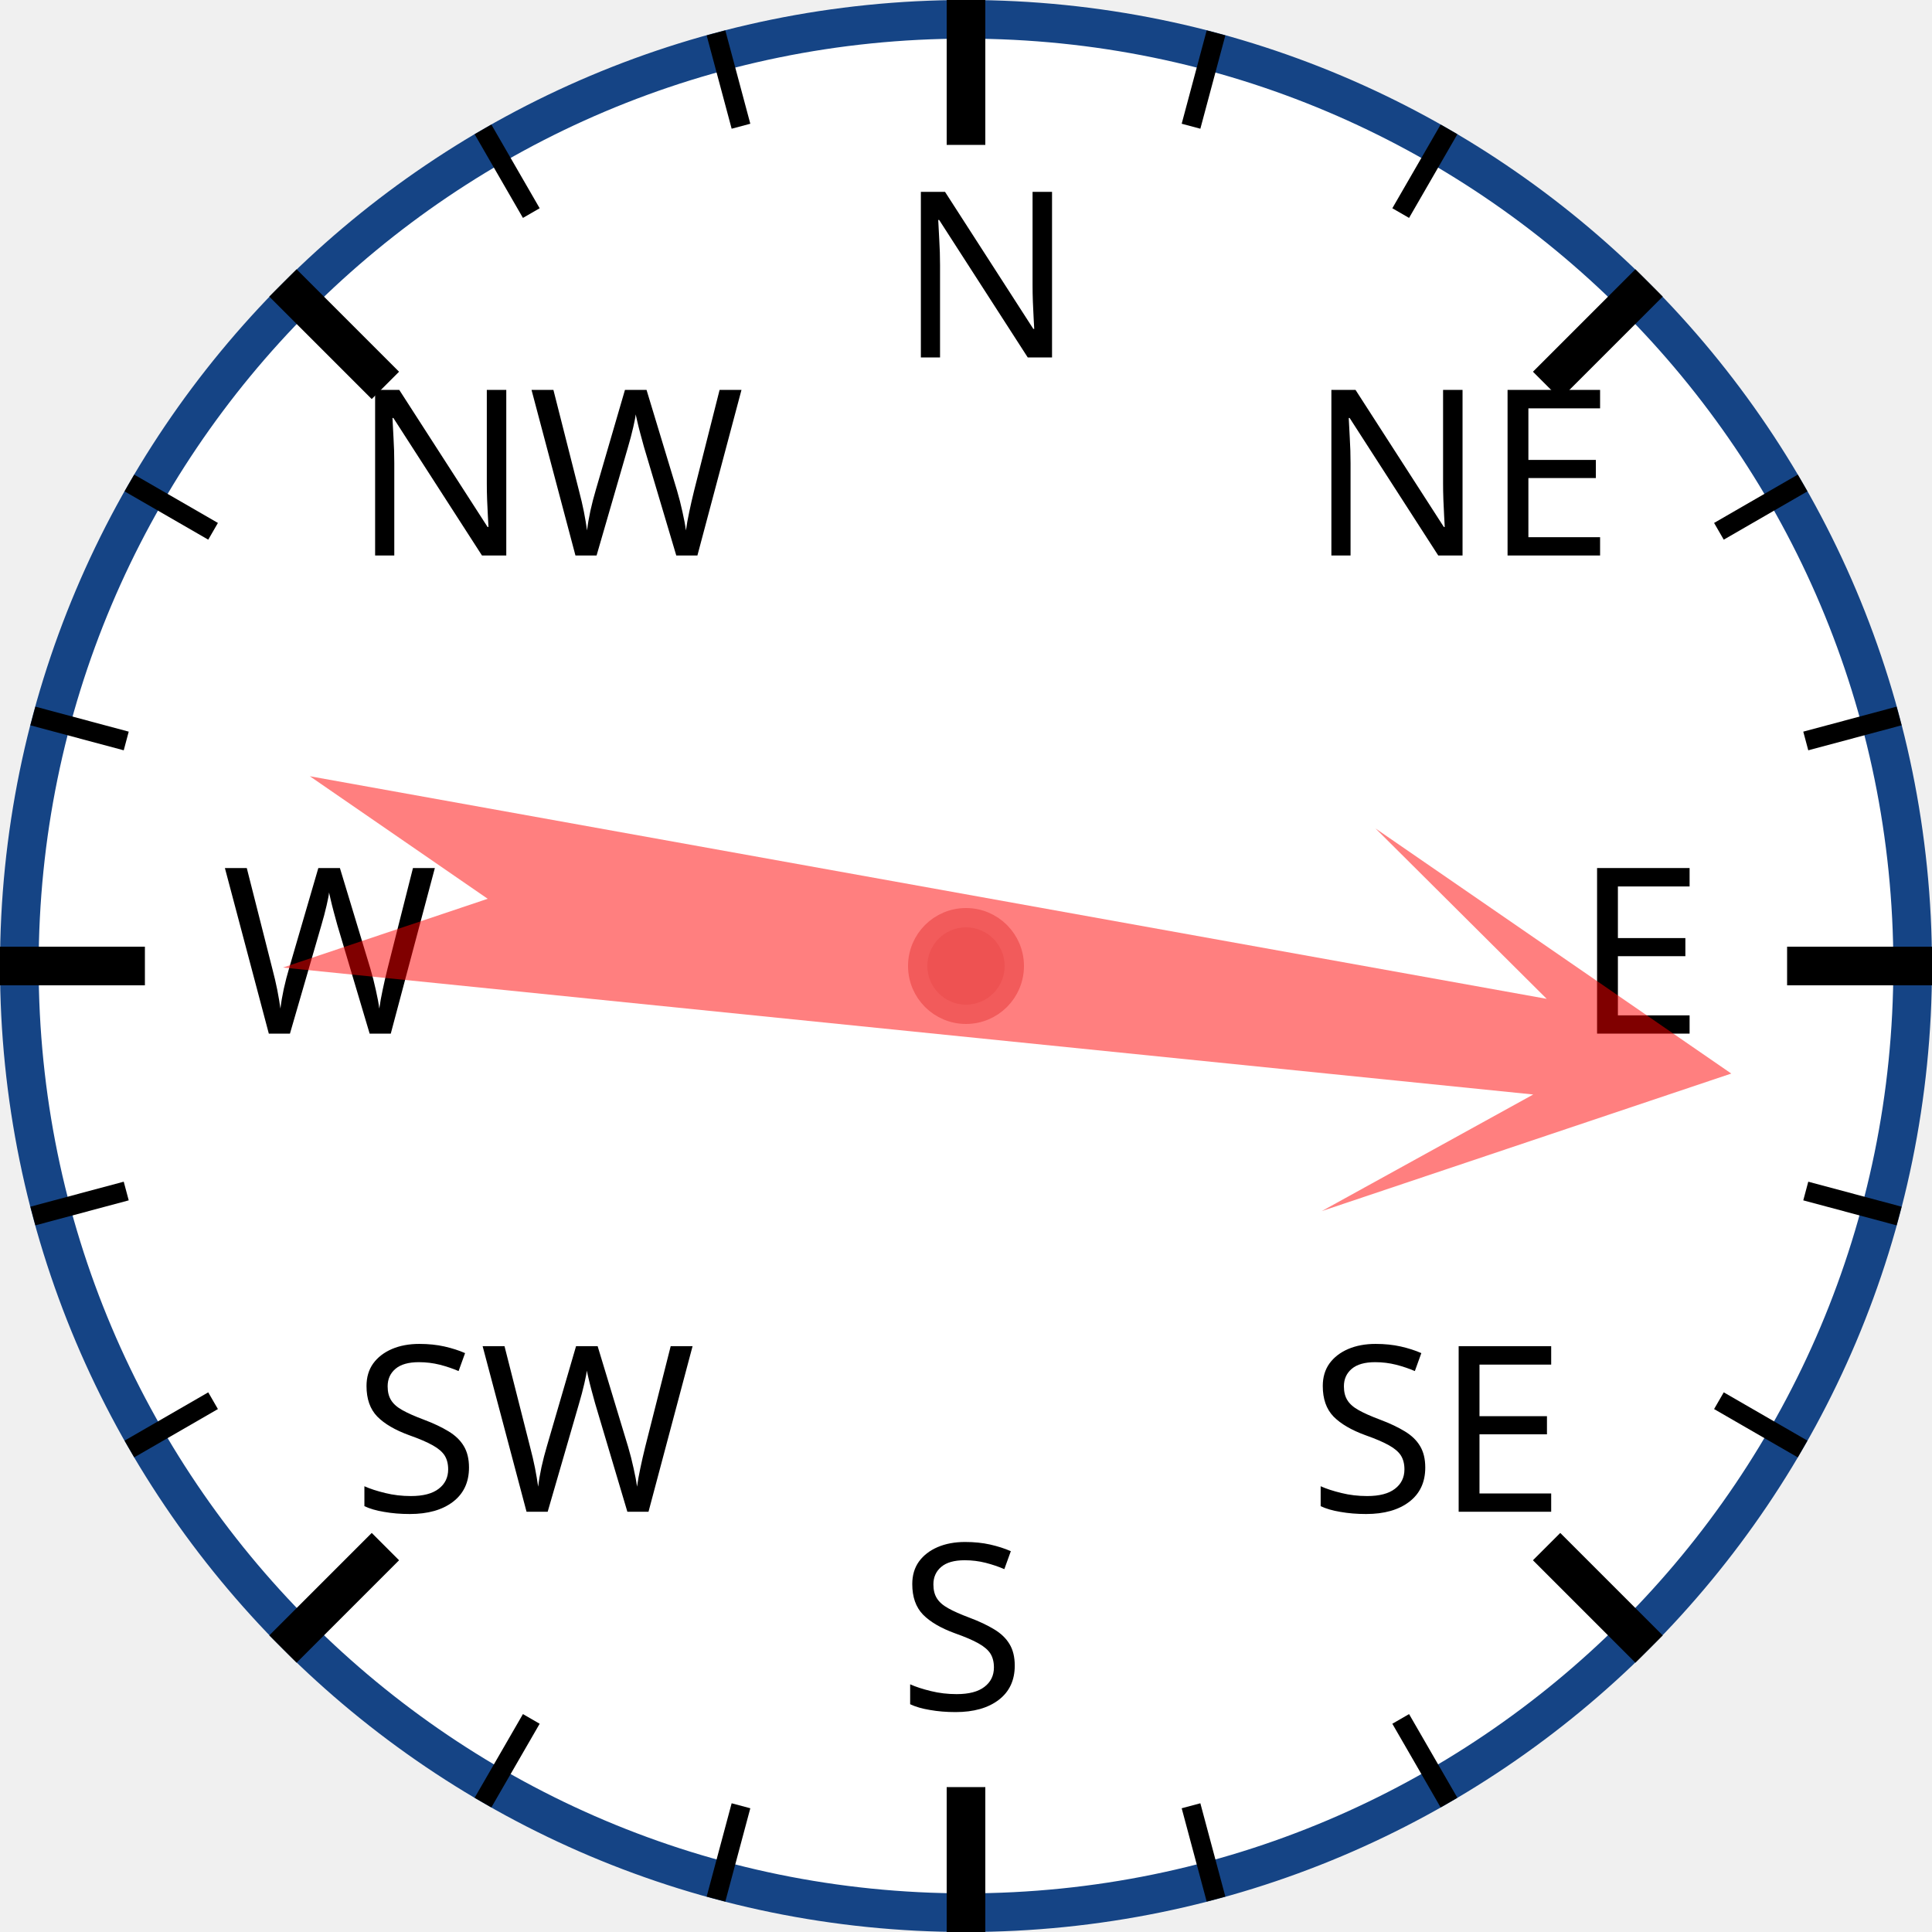
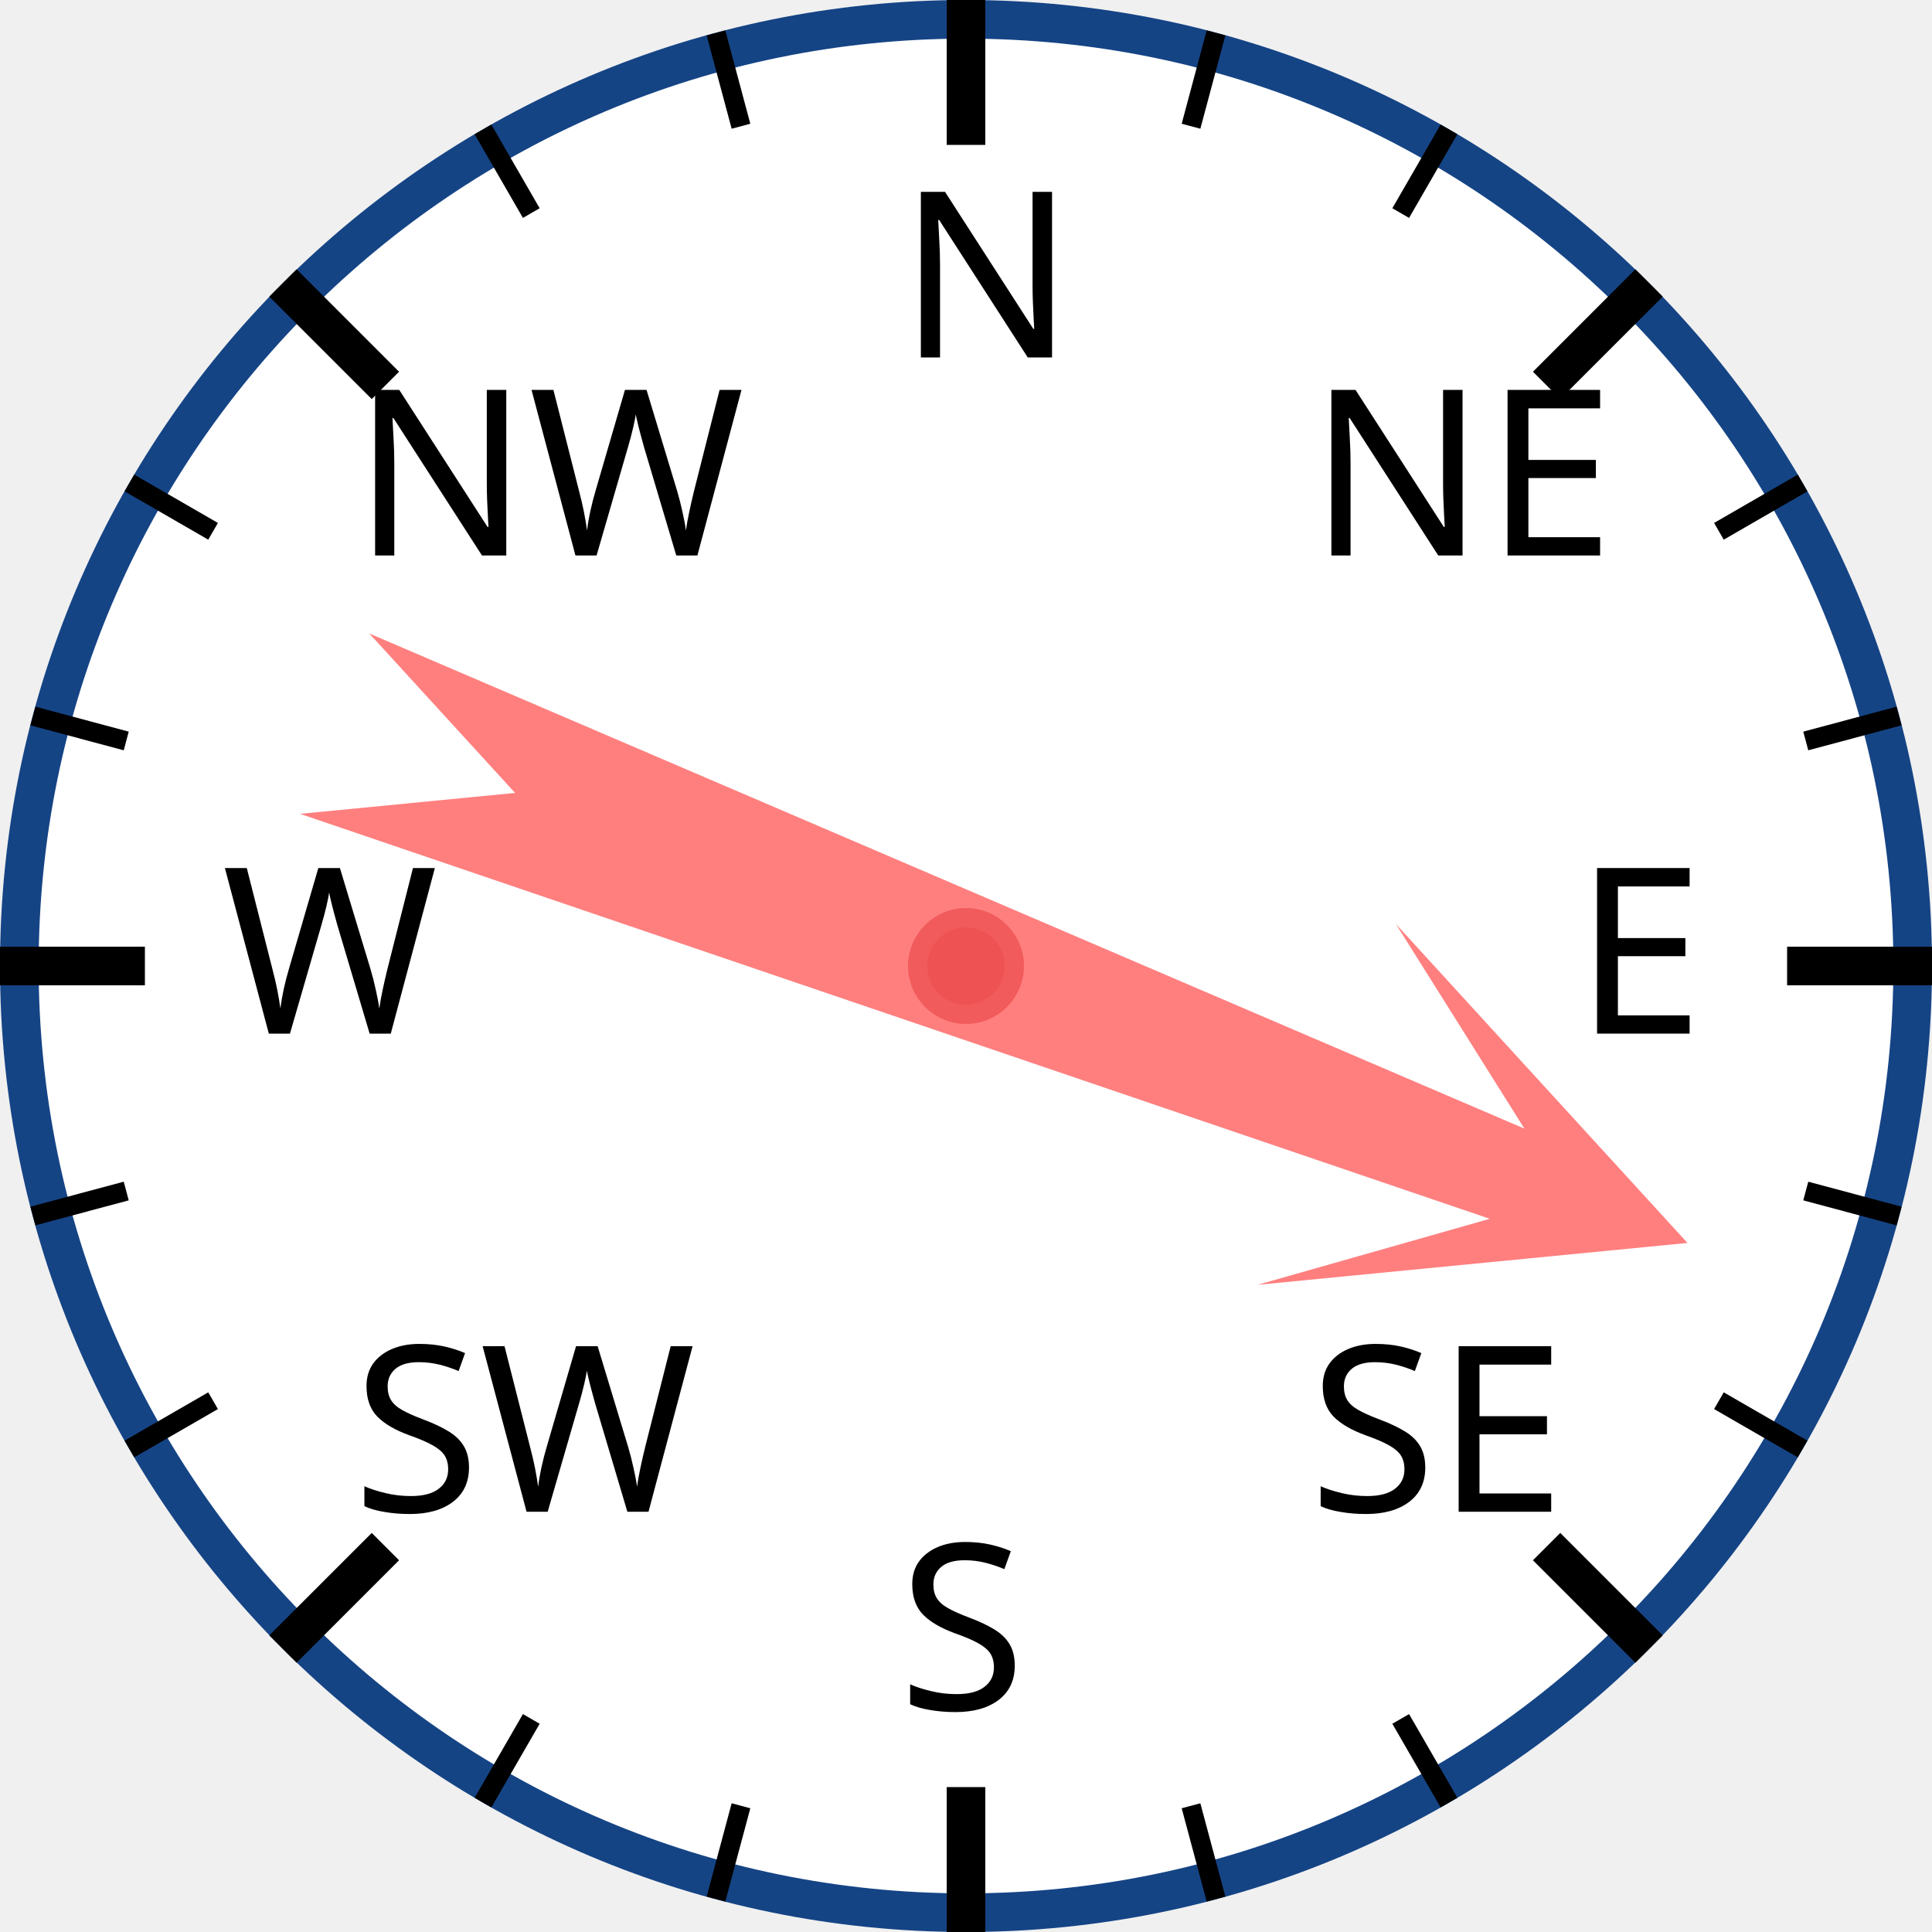
<svg xmlns="http://www.w3.org/2000/svg" width="120px" height="120px" viewBox="0 0 200 200">
  <circle cx="100" cy="100" r="98" style="fill: white; stroke: #154485; stroke-width: 4;" />
  <text x="93.0" y="37.0" style="font-family: sans-serif; font-size: 18pt;">N</text>
  <line x1="100.0" y1="0.0" x2="100.0" y2="15.0" style="stroke: black; stroke-width: 4;" />
  <line x1="74.118" y1="3.407" x2="76.706" y2="13.067" style="stroke: black; stroke-width: 2;" />
  <line x1="50" y1="13.397" x2="55" y2="22.058" style="stroke: black; stroke-width: 2;" />
  <text x="36.503" y="57.503" style="font-family: sans-serif; font-size: 18pt;">NW</text>
  <line x1="29.289" y1="29.289" x2="39.896" y2="39.896" style="stroke: black; stroke-width: 4;" />
  <line x1="13.397" y1="50" x2="22.058" y2="55" style="stroke: black; stroke-width: 2;" />
  <line x1="3.407" y1="74.118" x2="13.067" y2="76.706" style="stroke: black; stroke-width: 2;" />
  <text x="23.0" y="107.0" style="font-family: sans-serif; font-size: 18pt;">W</text>
  <line x1="0.0" y1="100.0" x2="15.0" y2="100.0" style="stroke: black; stroke-width: 4;" />
  <line x1="3.407" y1="125.882" x2="13.067" y2="123.294" style="stroke: black; stroke-width: 2;" />
  <line x1="13.397" y1="150" x2="22.058" y2="145" style="stroke: black; stroke-width: 2;" />
  <text x="36.503" y="156.497" style="font-family: sans-serif; font-size: 18pt;">SW</text>
  <line x1="29.289" y1="170.711" x2="39.896" y2="160.104" style="stroke: black; stroke-width: 4;" />
  <line x1="50" y1="186.603" x2="55" y2="177.942" style="stroke: black; stroke-width: 2;" />
  <line x1="74.118" y1="196.593" x2="76.706" y2="186.933" style="stroke: black; stroke-width: 2;" />
  <text x="93" y="177.0" style="font-family: sans-serif; font-size: 18pt;">S</text>
  <line x1="100" y1="200.0" x2="100" y2="185.0" style="stroke: black; stroke-width: 4;" />
  <line x1="125.882" y1="196.593" x2="123.294" y2="186.933" style="stroke: black; stroke-width: 2;" />
  <line x1="150.0" y1="186.603" x2="145.0" y2="177.942" style="stroke: black; stroke-width: 2;" />
  <text x="135.497" y="156.497" style="font-family: sans-serif; font-size: 18pt;">SE</text>
  <line x1="170.711" y1="170.711" x2="160.104" y2="160.104" style="stroke: black; stroke-width: 4;" />
  <line x1="186.603" y1="150" x2="177.942" y2="145" style="stroke: black; stroke-width: 2;" />
  <line x1="196.593" y1="125.882" x2="186.933" y2="123.294" style="stroke: black; stroke-width: 2;" />
  <text x="163.0" y="107" style="font-family: sans-serif; font-size: 18pt;">E</text>
  <line x1="200.0" y1="100" x2="185.0" y2="100" style="stroke: black; stroke-width: 4;" />
  <line x1="196.593" y1="74.118" x2="186.933" y2="76.706" style="stroke: black; stroke-width: 2;" />
  <line x1="186.603" y1="50" x2="177.942" y2="55" style="stroke: black; stroke-width: 2;" />
  <text x="135.497" y="57.503" style="font-family: sans-serif; font-size: 18pt;">NE</text>
  <line x1="170.711" y1="29.289" x2="160.104" y2="39.896" style="stroke: black; stroke-width: 4;" />
  <line x1="150" y1="13.397" x2="145" y2="22.058" style="stroke: black; stroke-width: 2;" />
  <line x1="125.882" y1="3.407" x2="123.294" y2="13.067" style="stroke: black; stroke-width: 2;" />
-   <polygon points="100 20 120 60 105 40 110 170 100 150 90 170 95 40 80 60" style="fill: red; fill-opacity: 0.5;" transform="rotate(98,100,100)" />
+   <polygon points="100 20 120 60 105 40 110 170 100 150 90 170 95 40 80 60" style="fill: red; fill-opacity: 0.5;" transform="rotate(111,100,100)" />
  <circle cx="100" cy="100" r="5" style="fill: #EE5252; stroke: #F25B5B; stroke-width: 2;" />
</svg>
